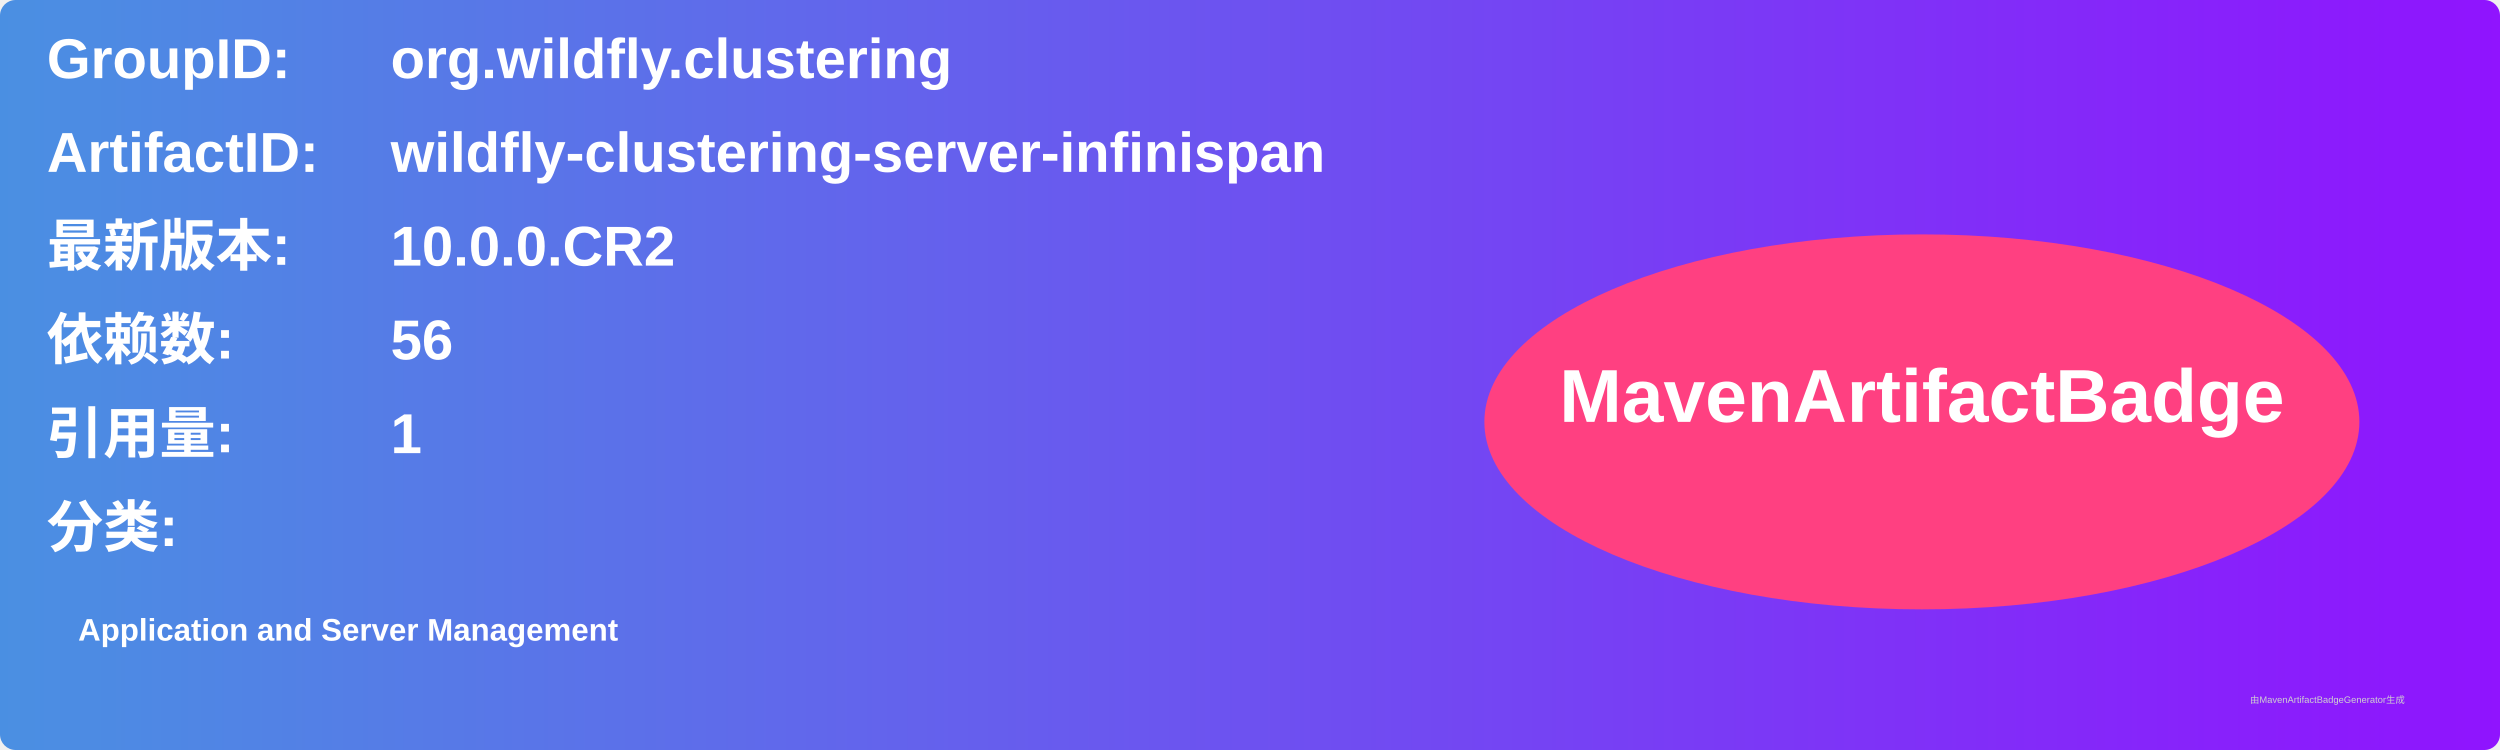
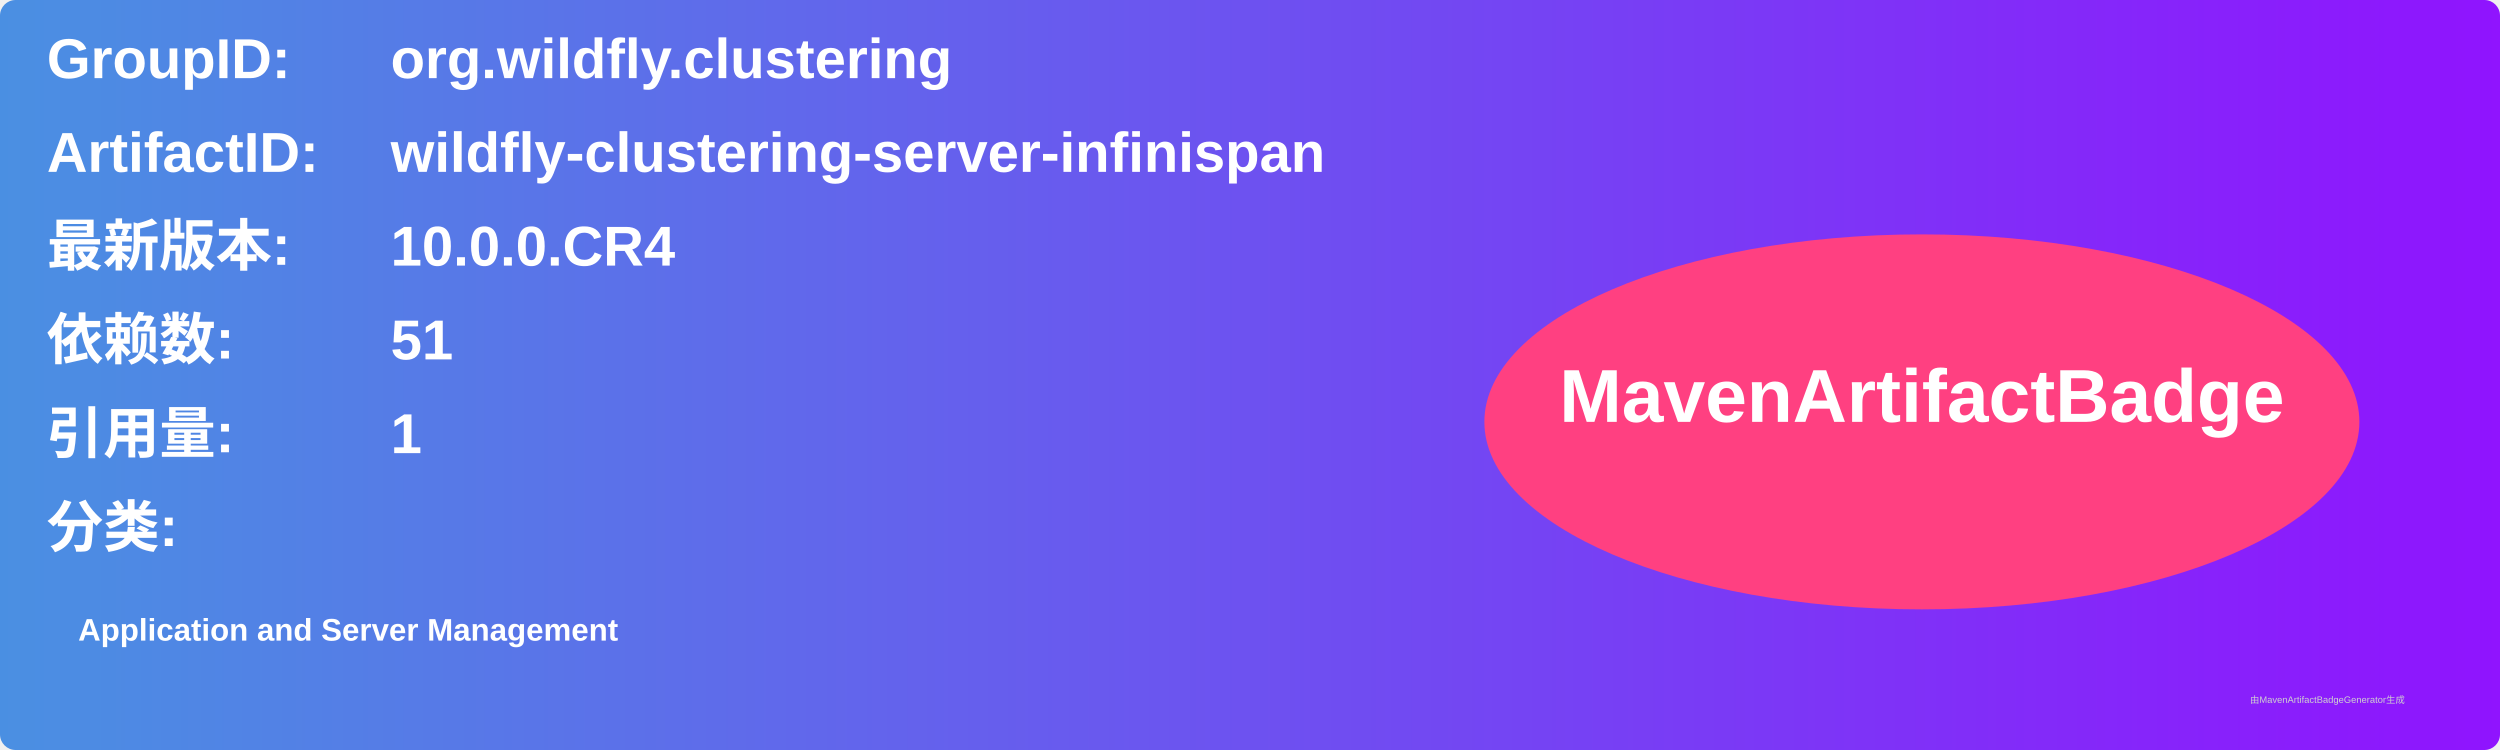
<svg xmlns="http://www.w3.org/2000/svg" width="800" height="240" viewBox="0 0 800 240">
  <linearGradient id="grad" x1="0%" y1="0%" x2="100%" y2="0%">
    <stop offset="0%" stop-color="#4a90e2" />
    <stop offset="100%" stop-color="#9013fe" />
  </linearGradient>
  <rect width="100%" height="100%" rx="5" ry="5" fill="url(#grad)" />
  <g transform="translate(15, 15)">
    <text x="0" y="10" font-family="Arial" font-size="18" fill="white" font-weight="bold" width="260">GroupID:</text>
    <text x="110" y="10" font-family="Arial" font-size="18" fill="white" font-weight="bold" width="460">org.wildfly.clustering</text>
    <text x="0" y="40" font-family="Arial" font-size="18" fill="white" font-weight="bold" width="260">ArtifactID:</text>
    <text x="110" y="40" font-family="Arial" font-size="18" fill="white" font-weight="bold" width="460">wildfly-clustering-server-infinispan</text>
    <text x="0" y="70" font-family="Arial" font-size="18" fill="white" font-weight="bold">最新版本:</text>
    <text x="110" y="70" font-family="Arial" font-size="18" fill="white" font-weight="bold">
-       <tspan font-weight="bold">10.0.0.CR2</tspan>
+       <tspan font-weight="bold">10.0.0.CR4</tspan>
    </text>
    <text x="0" y="100" font-family="Arial" font-size="18" fill="white" font-weight="bold">依赖数: </text>
    <text x="110" y="100" font-family="Arial" font-size="18" fill="white">
-       <tspan font-weight="bold">56</tspan>
+       <tspan font-weight="bold">51</tspan>
    </text>
    <text x="0" y="130" font-family="Arial" font-size="18" fill="white" font-weight="bold">引用量: </text>
    <text x="110" y="130" font-family="Arial" font-size="18" fill="white">
      <tspan font-weight="bold">1</tspan>
    </text>
    <text x="0" y="160" font-family="Arial" font-size="18" fill="white" font-weight="bold">分类:</text>
    <text x="10" y="190" font-family="Arial" font-size="10" fill="white">
      <tspan font-weight="bold">Application and Server Management</tspan>
    </text>
    <ellipse cx="600" cy="120" rx="140" ry="60" fill="#ff4081" />
    <text x="600" y="120" text-anchor="middle" font-family="Arial" font-size="24" fill="white" font-weight="bold">MavenArtifactBadge</text>
  </g>
  <text x="720" y="225" font-family="Arial" font-size="3" fill="#d0d0d0">由MavenArtifactBadgeGenerator生成</text>
</svg>
